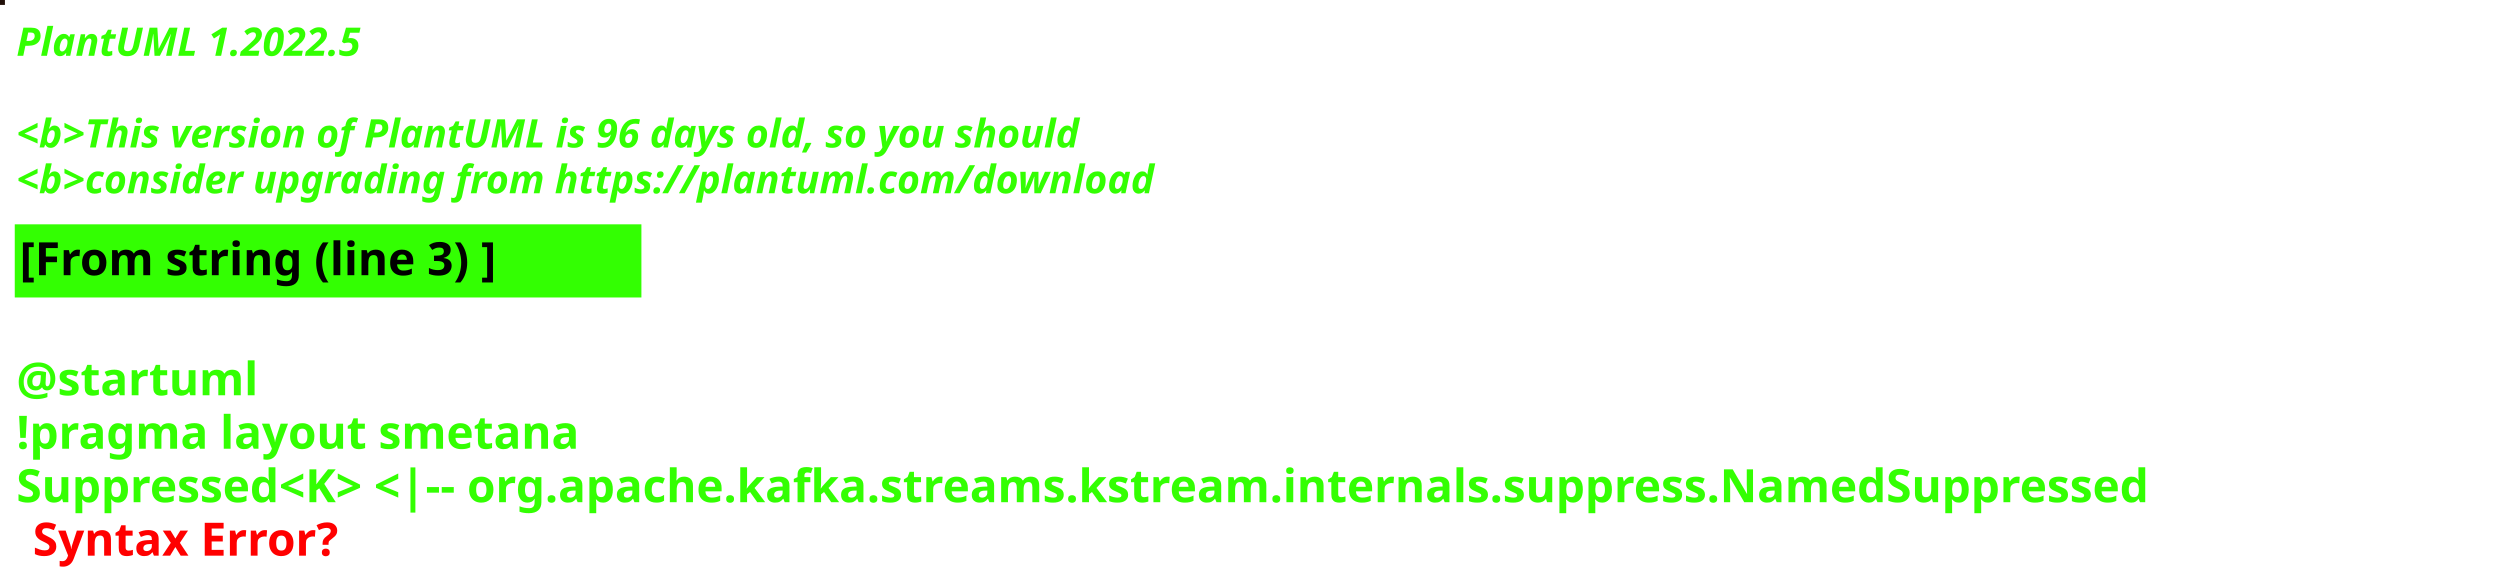
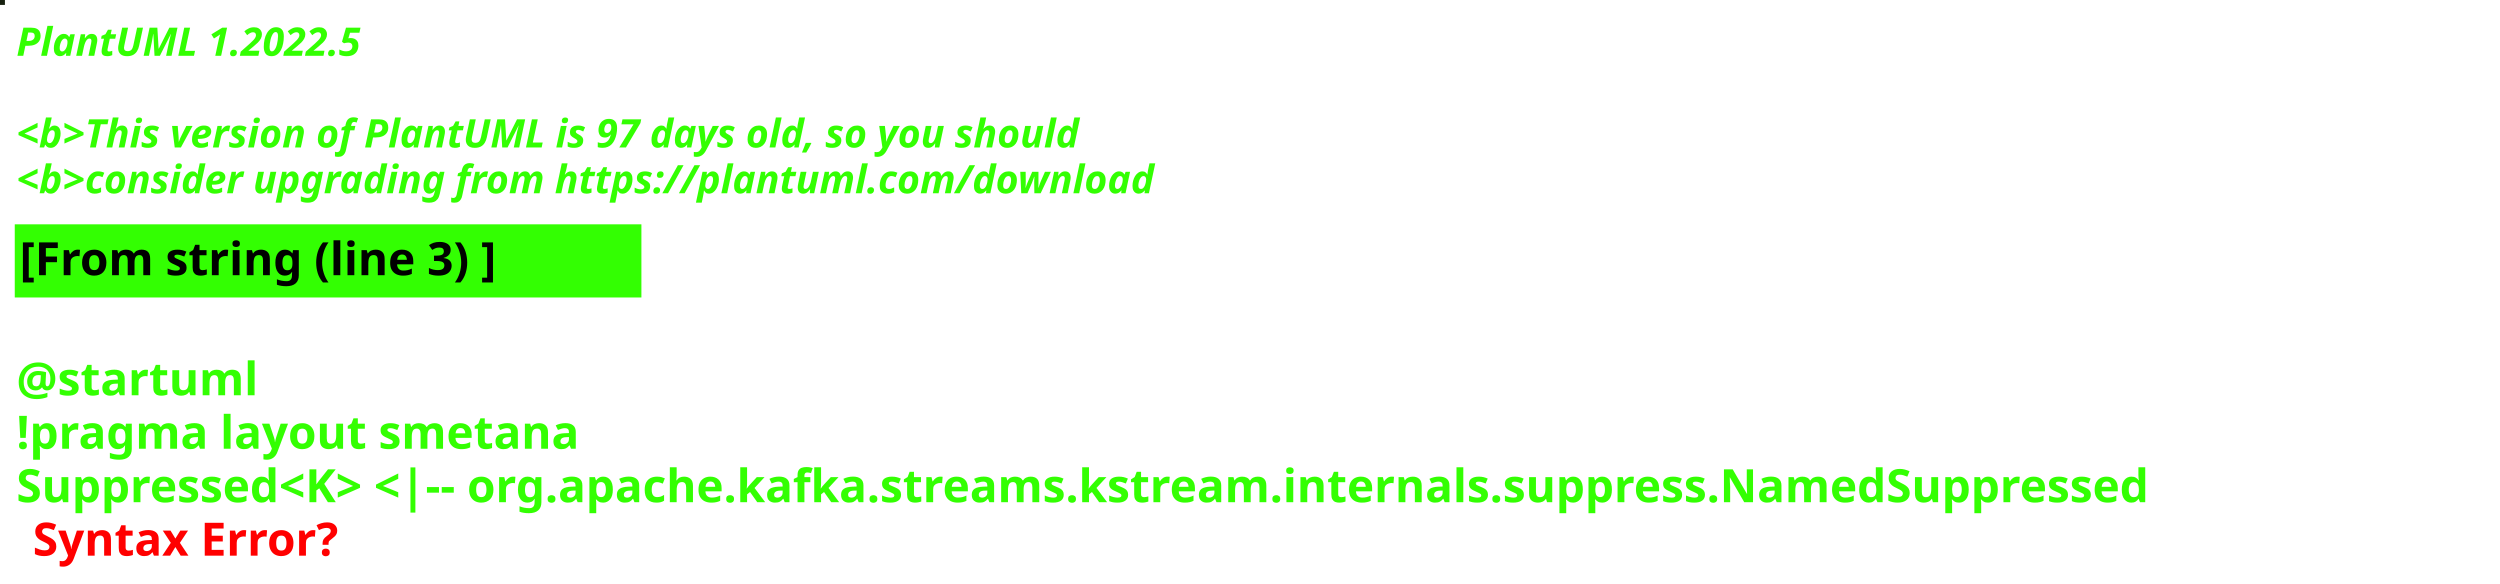
<svg xmlns="http://www.w3.org/2000/svg" contentStyleType="text/css" height="178px" preserveAspectRatio="none" style="width:762px;height:178px;background:#000000;" version="1.1" viewBox="0 0 762 178" width="762px" zoomAndPan="magnify">
  <defs />
  <g>
-     <rect fill="#211009" height="1" style="stroke:#211009;stroke-width:1.0;" width="1" x="0" y="0" />
+     <rect fill="#172110" height="1" style="stroke:#172110;stroke-width:1.0;" width="1" x="0" y="0" />
    <text fill="#33FF02" font-family="sans-serif" font-size="12" font-style="italic" font-weight="bold" lengthAdjust="spacing" textLength="127" x="5" y="17">PlantUML 1.2022.5</text>
    <text fill="#33FF02" font-family="sans-serif" font-size="12" font-style="italic" font-weight="bold" lengthAdjust="spacing" textLength="4" x="5" y="30.969"> </text>
-     <text fill="#33FF02" font-family="sans-serif" font-size="12" font-style="italic" font-weight="bold" lengthAdjust="spacing" textLength="391" x="5" y="44.938">&lt;b&gt;This version of PlantUML is 96 days old, so you should</text>
+     <text fill="#33FF02" font-family="sans-serif" font-size="12" font-style="italic" font-weight="bold" lengthAdjust="spacing" textLength="391" x="5" y="44.938">&lt;b&gt;This version of PlantUML is 97 days old, so you should</text>
    <text fill="#33FF02" font-family="sans-serif" font-size="12" font-style="italic" font-weight="bold" lengthAdjust="spacing" textLength="408" x="5" y="58.906">&lt;b&gt;consider upgrading from https://plantuml.com/download</text>
    <rect fill="#33FF02" height="21.297" style="stroke:#33FF02;stroke-width:1.0;" width="190" x="5" y="68.875" />
    <text fill="#000000" font-family="sans-serif" font-size="14" font-weight="bold" lengthAdjust="spacing" textLength="168" x="6" y="83.875">[From string (line 3) ]</text>
    <text fill="#33FF02" font-family="sans-serif" font-size="14" font-weight="bold" lengthAdjust="spacing" textLength="5" x="5" y="104.172"> </text>
    <text fill="#33FF02" font-family="sans-serif" font-size="14" font-weight="bold" lengthAdjust="spacing" textLength="79" x="5" y="120.469">@startuml</text>
    <text fill="#33FF02" font-family="sans-serif" font-size="14" font-weight="bold" lengthAdjust="spacing" textLength="190" x="5" y="136.766">!pragma layout smetana</text>
    <text fill="#33FF02" font-family="sans-serif" font-size="14" font-weight="bold" lengthAdjust="spacing" text-decoration="wavy underline" textLength="750" x="5" y="153.062">Suppressed&lt;K&gt; &lt;|-- org.apache.kafka.streams.kstream.internals.suppress.NamedSuppressed</text>
    <text fill="#FF0000" font-family="sans-serif" font-size="14" font-weight="bold" lengthAdjust="spacing" textLength="106" x="10" y="169.359">Syntax Error?</text>
  </g>
</svg>
